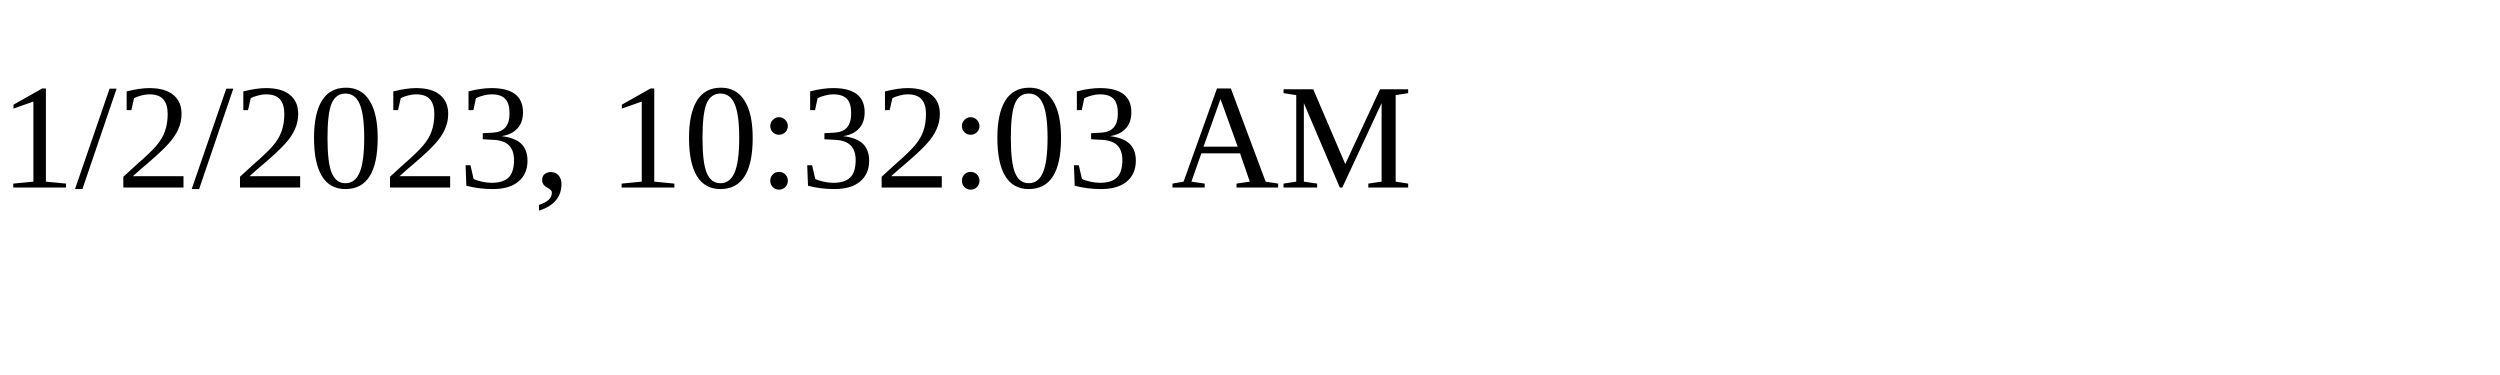
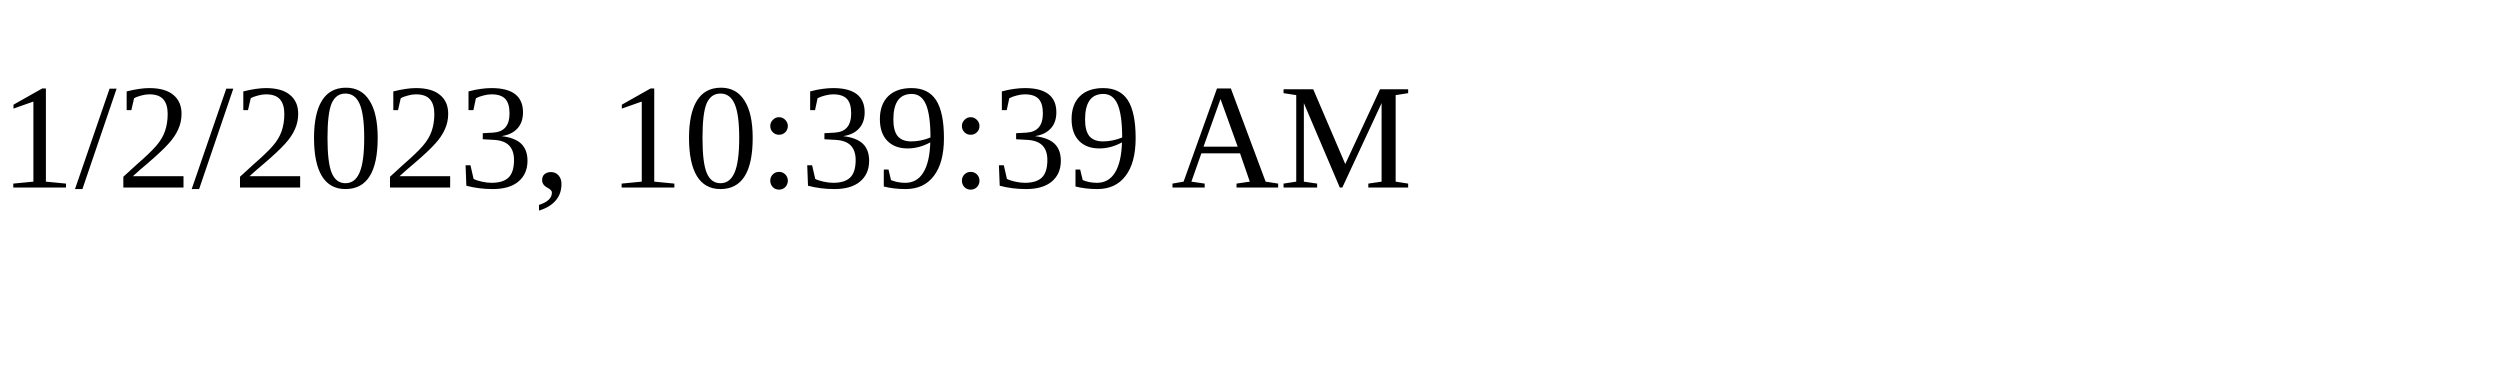
<svg xmlns="http://www.w3.org/2000/svg" height="30" width="200">
-   <text x="0" y="15">1/2/2023, 10:32:03 AM</text>
+   <text x="0" y="15">1/2/2023, 10:39:39 AM</text>
</svg>
